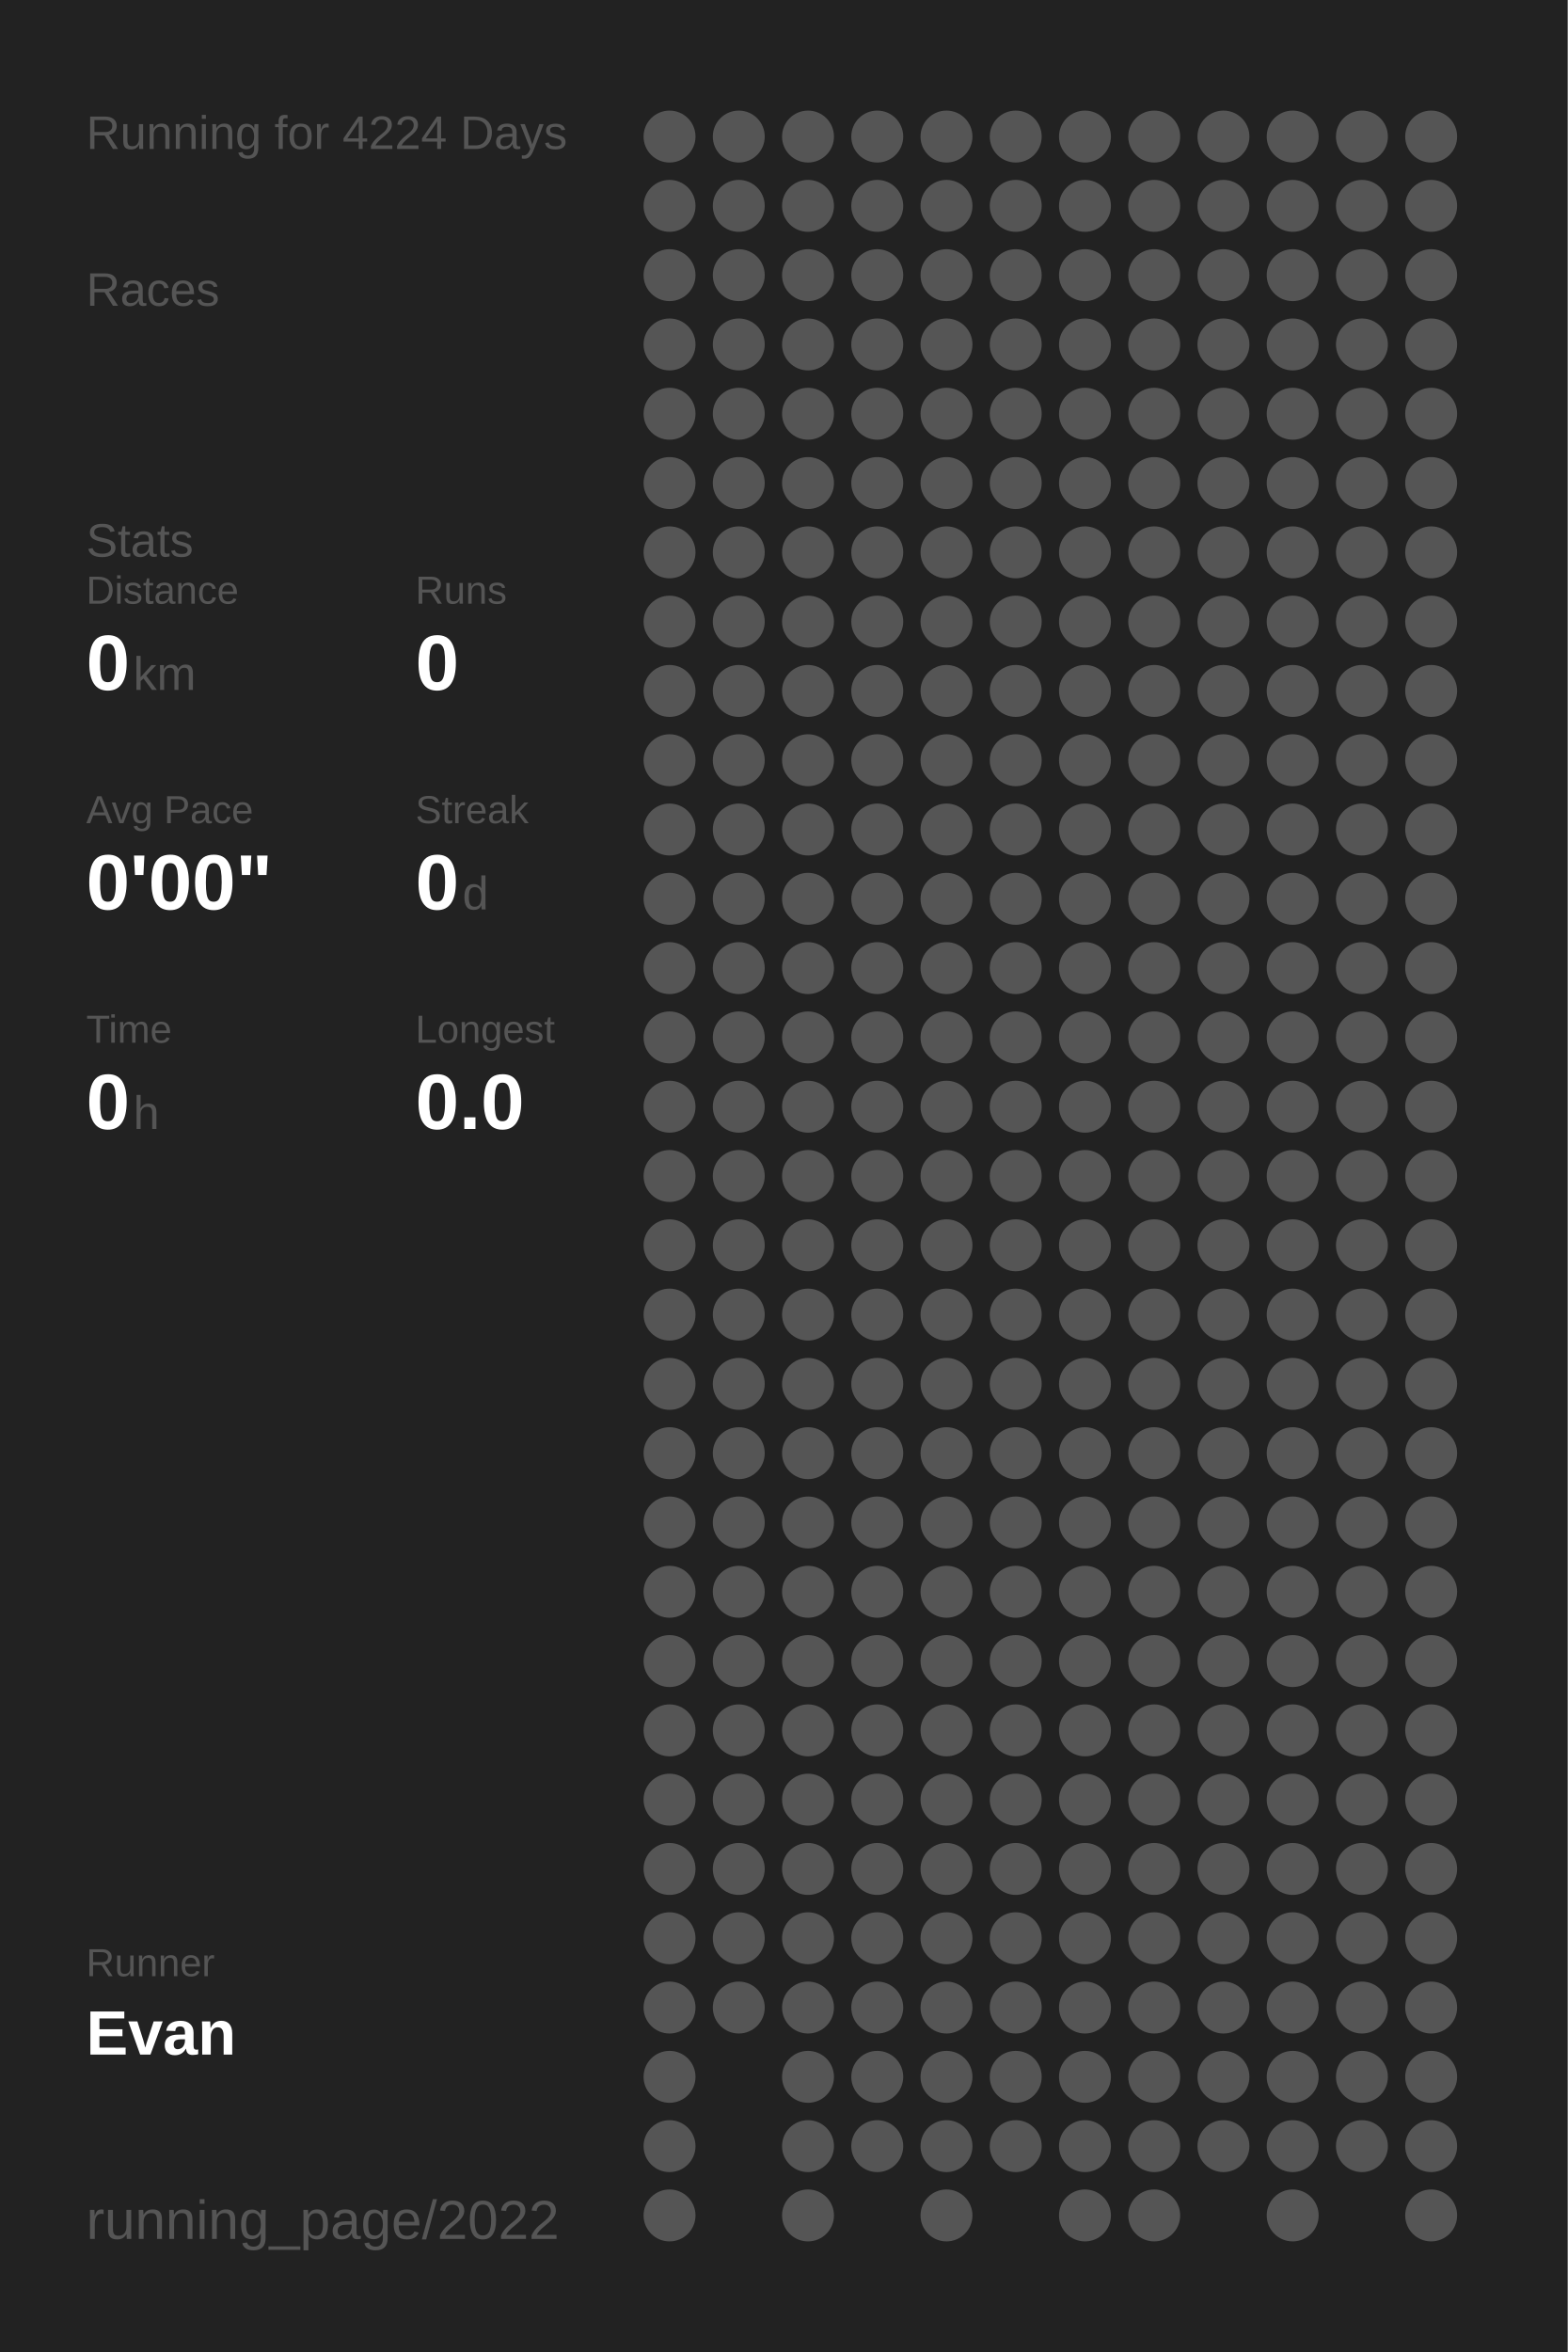
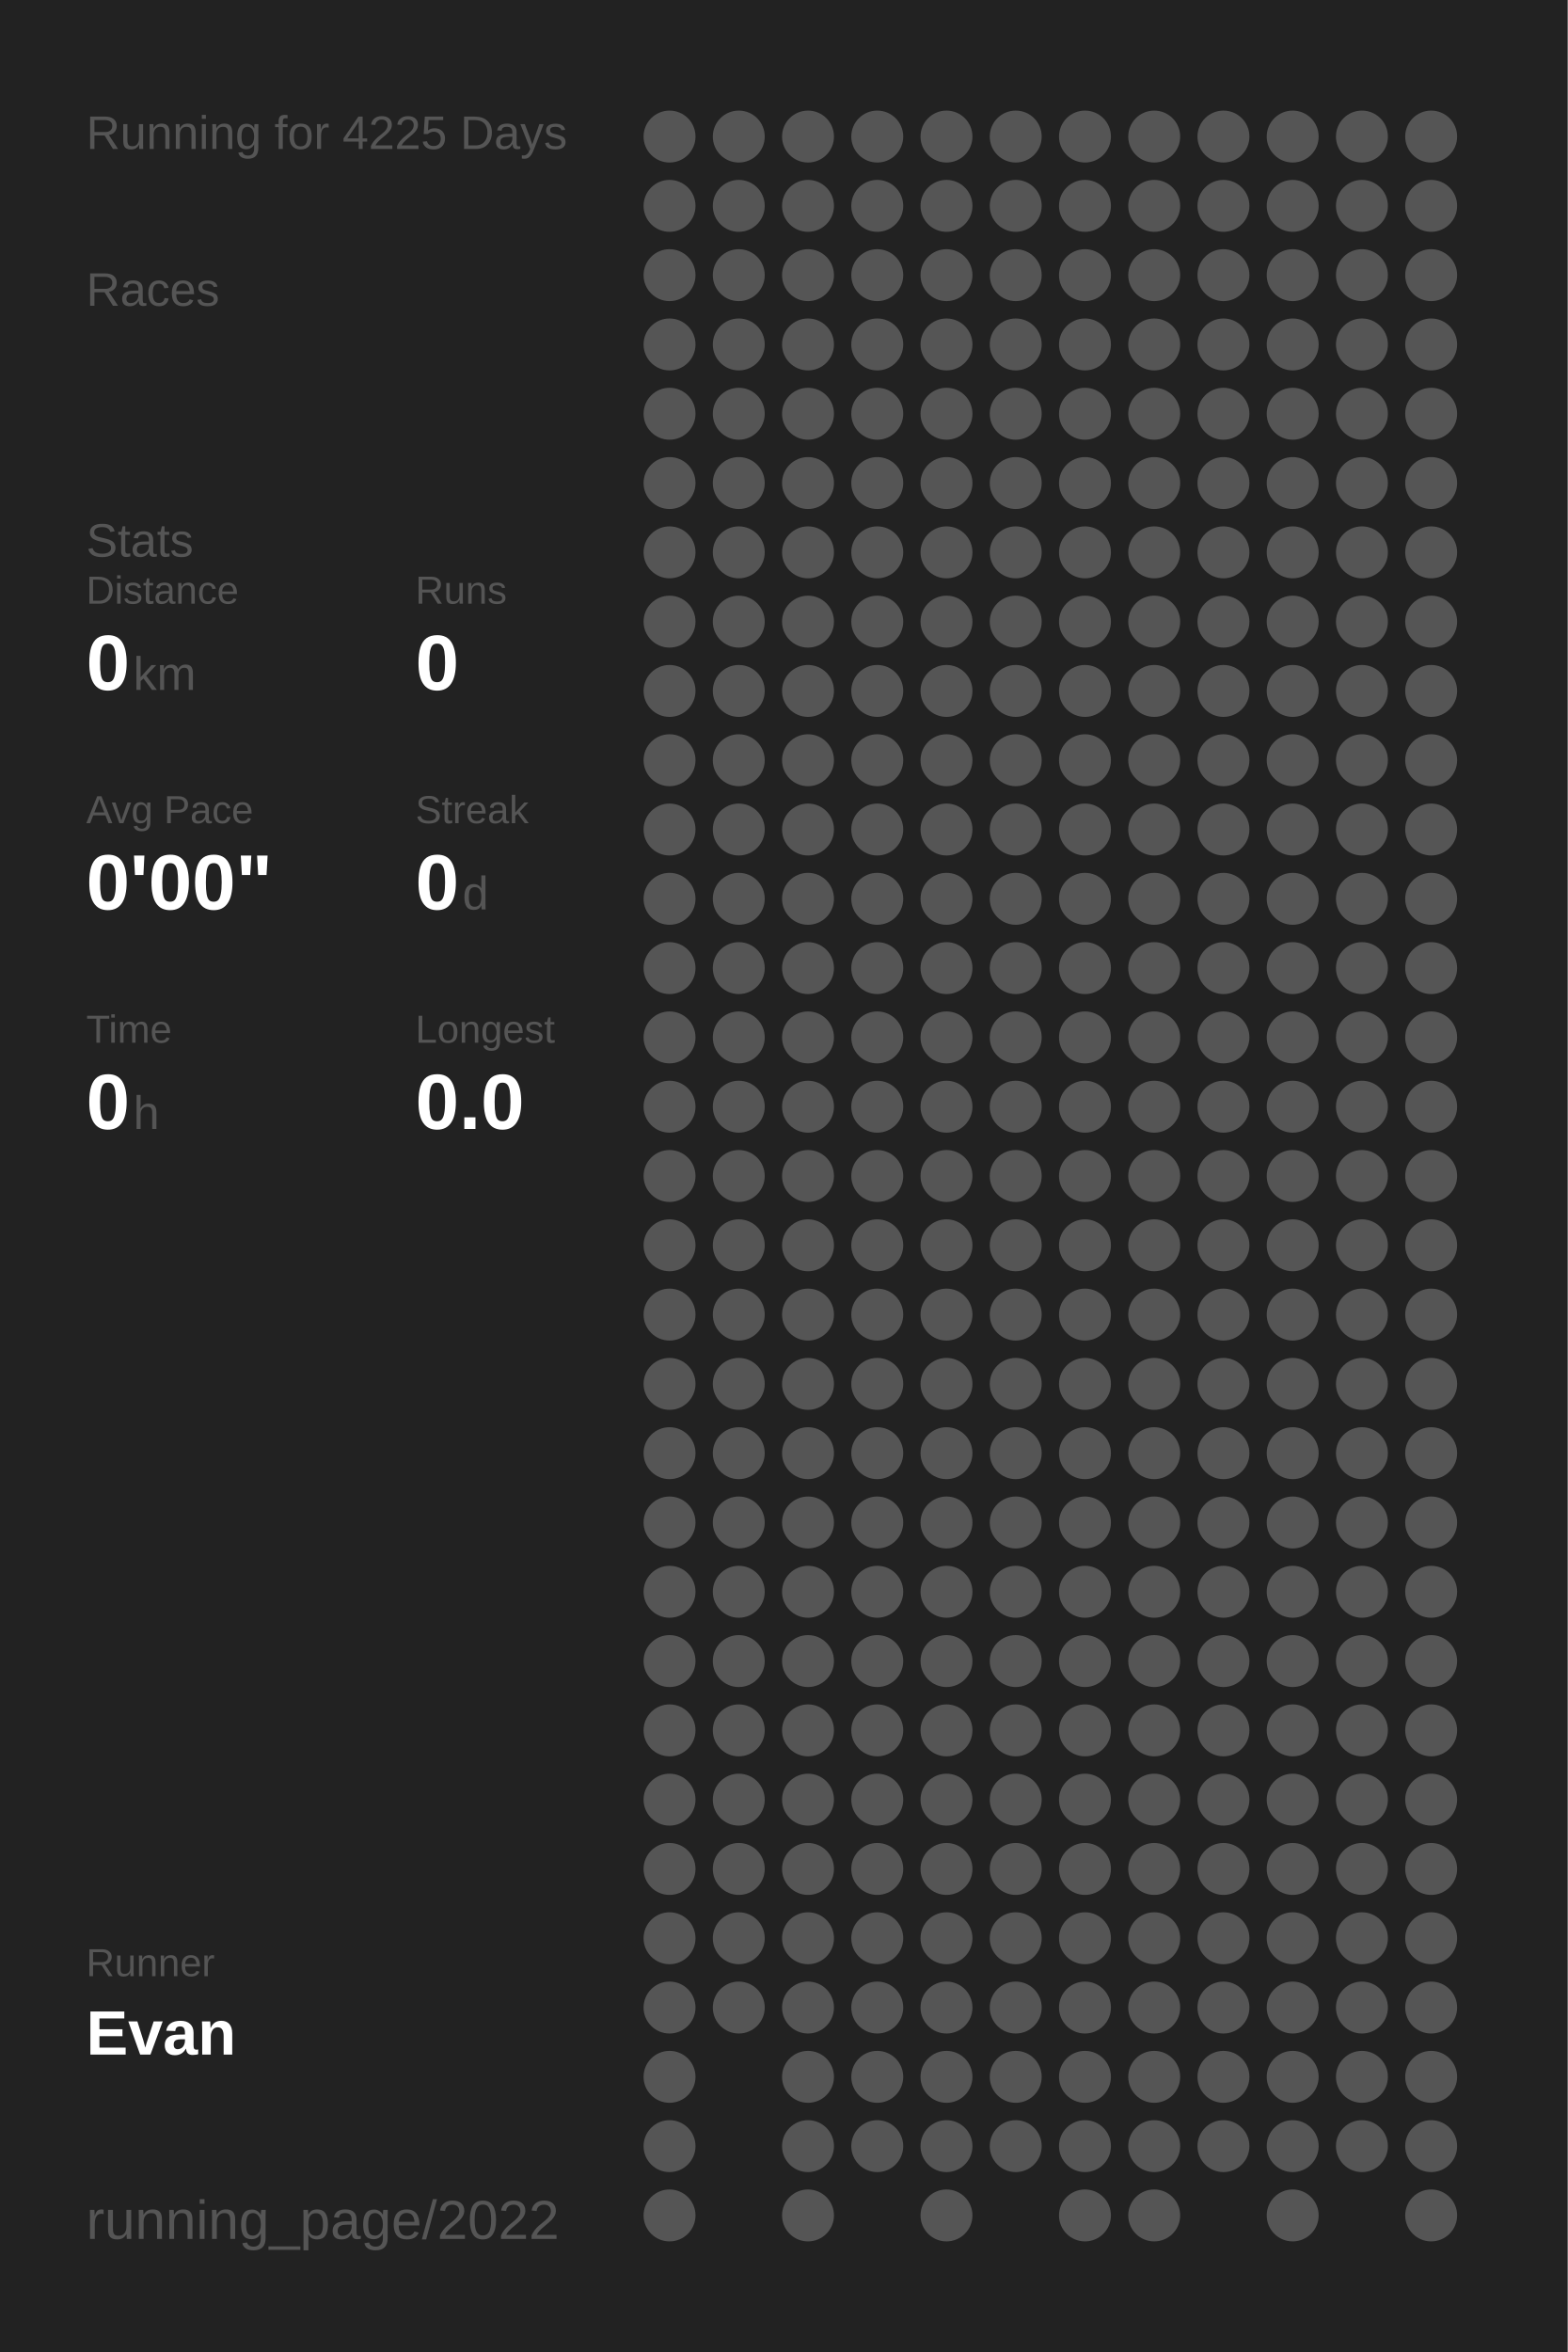
<svg xmlns="http://www.w3.org/2000/svg" baseProfile="full" height="300mm" version="1.1" viewBox="0,0,200,300" width="200mm">
  <defs />
  <rect fill="#222222" height="300" width="200" x="0" y="0" />
-   <text fill="#555555" style="font-size:6px; font-family:Arial;" x="11" y="19">Running for 4224 Days</text>
+   <text fill="#555555" style="font-size:6px; font-family:Arial;" x="11" y="19">Running for 4225 Days</text>
  <text fill="#555555" style="font-size:6px; font-family:Arial;" x="11" y="39">Races</text>
  <text fill="#555555" style="font-size:6px; font-family:Arial;" x="11" y="71">Stats</text>
  <text fill="#555555" style="font-size:5px; font-family:Arial;" x="11" y="77">Distance</text>
  <text fill="#FFFFFF" style="font-size:10px; font-family:Arial; font-weight:bold;" x="11" y="88">0</text>
  <text fill="#555555" style="font-size:6px; font-family:Arial;" x="17" y="88">km</text>
  <text fill="#555555" style="font-size:5px; font-family:Arial;" x="53" y="77">Runs</text>
  <text fill="#FFFFFF" style="font-size:10px; font-family:Arial; font-weight:bold;" x="53" y="88">0</text>
  <text fill="#555555" style="font-size:5px; font-family:Arial;" x="11" y="105">Avg Pace</text>
  <text fill="#FFFFFF" style="font-size:10px; font-family:Arial; font-weight:bold;" x="11" y="116">0'00"</text>
  <text fill="#555555" style="font-size:5px; font-family:Arial;" x="53" y="105">Streak</text>
  <text fill="#FFFFFF" style="font-size:10px; font-family:Arial; font-weight:bold;" x="53" y="116">0</text>
  <text fill="#555555" style="font-size:6px; font-family:Arial;" x="59" y="116">d</text>
  <text fill="#555555" style="font-size:5px; font-family:Arial;" x="11" y="133">Time</text>
  <text fill="#FFFFFF" style="font-size:10px; font-family:Arial; font-weight:bold;" x="11" y="144">0</text>
  <text fill="#555555" style="font-size:6px; font-family:Arial;" x="17" y="144">h</text>
  <text fill="#555555" style="font-size:5px; font-family:Arial;" x="53" y="133">Longest</text>
  <text fill="#FFFFFF" style="font-size:10px; font-family:Arial; font-weight:bold;" x="53" y="144">0.0</text>
  <text fill="#555555" style="font-size:5px; font-family:Arial;" x="11" y="252.065">Runner</text>
  <text fill="#FFFFFF" style="font-size:8px; font-family:Arial; font-weight:bold;" x="11" y="262.065">Evan</text>
  <text fill="#555555" style="font-size:7px; font-family:Arial;" x="11" y="285.581">running_page/2022</text>
  <circle cx="85.417" cy="17.419" fill="#555555" r="3.312" />
  <circle cx="85.417" cy="26.258" fill="#555555" r="3.312" />
  <circle cx="85.417" cy="35.097" fill="#555555" r="3.312" />
  <circle cx="85.417" cy="43.935" fill="#555555" r="3.312" />
  <circle cx="85.417" cy="52.774" fill="#555555" r="3.312" />
  <circle cx="85.417" cy="61.613" fill="#555555" r="3.312" />
  <circle cx="85.417" cy="70.452" fill="#555555" r="3.312" />
  <circle cx="85.417" cy="79.29" fill="#555555" r="3.312" />
  <circle cx="85.417" cy="88.129" fill="#555555" r="3.312" />
  <circle cx="85.417" cy="96.968" fill="#555555" r="3.312" />
  <circle cx="85.417" cy="105.806" fill="#555555" r="3.312" />
  <circle cx="85.417" cy="114.645" fill="#555555" r="3.312" />
  <circle cx="85.417" cy="123.484" fill="#555555" r="3.312" />
  <circle cx="85.417" cy="132.323" fill="#555555" r="3.312" />
  <circle cx="85.417" cy="141.161" fill="#555555" r="3.312" />
  <circle cx="85.417" cy="150" fill="#555555" r="3.312" />
  <circle cx="85.417" cy="158.839" fill="#555555" r="3.312" />
  <circle cx="85.417" cy="167.677" fill="#555555" r="3.312" />
  <circle cx="85.417" cy="176.516" fill="#555555" r="3.312" />
  <circle cx="85.417" cy="185.355" fill="#555555" r="3.312" />
  <circle cx="85.417" cy="194.194" fill="#555555" r="3.312" />
  <circle cx="85.417" cy="203.032" fill="#555555" r="3.312" />
  <circle cx="85.417" cy="211.871" fill="#555555" r="3.312" />
  <circle cx="85.417" cy="220.71" fill="#555555" r="3.312" />
  <circle cx="85.417" cy="229.548" fill="#555555" r="3.312" />
  <circle cx="85.417" cy="238.387" fill="#555555" r="3.312" />
  <circle cx="85.417" cy="247.226" fill="#555555" r="3.312" />
  <circle cx="85.417" cy="256.065" fill="#555555" r="3.312" />
  <circle cx="85.417" cy="264.903" fill="#555555" r="3.312" />
  <circle cx="85.417" cy="273.742" fill="#555555" r="3.312" />
  <circle cx="85.417" cy="282.581" fill="#555555" r="3.312" />
  <circle cx="94.25" cy="17.419" fill="#555555" r="3.312" />
  <circle cx="94.25" cy="26.258" fill="#555555" r="3.312" />
  <circle cx="94.25" cy="35.097" fill="#555555" r="3.312" />
  <circle cx="94.25" cy="43.935" fill="#555555" r="3.312" />
  <circle cx="94.25" cy="52.774" fill="#555555" r="3.312" />
  <circle cx="94.25" cy="61.613" fill="#555555" r="3.312" />
  <circle cx="94.25" cy="70.452" fill="#555555" r="3.312" />
  <circle cx="94.25" cy="79.29" fill="#555555" r="3.312" />
  <circle cx="94.25" cy="88.129" fill="#555555" r="3.312" />
  <circle cx="94.25" cy="96.968" fill="#555555" r="3.312" />
  <circle cx="94.25" cy="105.806" fill="#555555" r="3.312" />
  <circle cx="94.25" cy="114.645" fill="#555555" r="3.312" />
  <circle cx="94.25" cy="123.484" fill="#555555" r="3.312" />
  <circle cx="94.25" cy="132.323" fill="#555555" r="3.312" />
  <circle cx="94.25" cy="141.161" fill="#555555" r="3.312" />
  <circle cx="94.25" cy="150" fill="#555555" r="3.312" />
  <circle cx="94.25" cy="158.839" fill="#555555" r="3.312" />
  <circle cx="94.25" cy="167.677" fill="#555555" r="3.312" />
  <circle cx="94.25" cy="176.516" fill="#555555" r="3.312" />
  <circle cx="94.25" cy="185.355" fill="#555555" r="3.312" />
  <circle cx="94.25" cy="194.194" fill="#555555" r="3.312" />
  <circle cx="94.25" cy="203.032" fill="#555555" r="3.312" />
  <circle cx="94.25" cy="211.871" fill="#555555" r="3.312" />
  <circle cx="94.25" cy="220.71" fill="#555555" r="3.312" />
  <circle cx="94.25" cy="229.548" fill="#555555" r="3.312" />
  <circle cx="94.25" cy="238.387" fill="#555555" r="3.312" />
  <circle cx="94.25" cy="247.226" fill="#555555" r="3.312" />
  <circle cx="94.25" cy="256.065" fill="#555555" r="3.312" />
  <circle cx="103.083" cy="17.419" fill="#555555" r="3.312" />
  <circle cx="103.083" cy="26.258" fill="#555555" r="3.312" />
  <circle cx="103.083" cy="35.097" fill="#555555" r="3.312" />
  <circle cx="103.083" cy="43.935" fill="#555555" r="3.312" />
  <circle cx="103.083" cy="52.774" fill="#555555" r="3.312" />
  <circle cx="103.083" cy="61.613" fill="#555555" r="3.312" />
  <circle cx="103.083" cy="70.452" fill="#555555" r="3.312" />
  <circle cx="103.083" cy="79.29" fill="#555555" r="3.312" />
  <circle cx="103.083" cy="88.129" fill="#555555" r="3.312" />
  <circle cx="103.083" cy="96.968" fill="#555555" r="3.312" />
  <circle cx="103.083" cy="105.806" fill="#555555" r="3.312" />
  <circle cx="103.083" cy="114.645" fill="#555555" r="3.312" />
  <circle cx="103.083" cy="123.484" fill="#555555" r="3.312" />
  <circle cx="103.083" cy="132.323" fill="#555555" r="3.312" />
  <circle cx="103.083" cy="141.161" fill="#555555" r="3.312" />
  <circle cx="103.083" cy="150" fill="#555555" r="3.312" />
  <circle cx="103.083" cy="158.839" fill="#555555" r="3.312" />
  <circle cx="103.083" cy="167.677" fill="#555555" r="3.312" />
  <circle cx="103.083" cy="176.516" fill="#555555" r="3.312" />
  <circle cx="103.083" cy="185.355" fill="#555555" r="3.312" />
  <circle cx="103.083" cy="194.194" fill="#555555" r="3.312" />
  <circle cx="103.083" cy="203.032" fill="#555555" r="3.312" />
  <circle cx="103.083" cy="211.871" fill="#555555" r="3.312" />
  <circle cx="103.083" cy="220.71" fill="#555555" r="3.312" />
  <circle cx="103.083" cy="229.548" fill="#555555" r="3.312" />
  <circle cx="103.083" cy="238.387" fill="#555555" r="3.312" />
  <circle cx="103.083" cy="247.226" fill="#555555" r="3.312" />
  <circle cx="103.083" cy="256.065" fill="#555555" r="3.312" />
  <circle cx="103.083" cy="264.903" fill="#555555" r="3.312" />
  <circle cx="103.083" cy="273.742" fill="#555555" r="3.312" />
  <circle cx="103.083" cy="282.581" fill="#555555" r="3.312" />
  <circle cx="111.917" cy="17.419" fill="#555555" r="3.312" />
  <circle cx="111.917" cy="26.258" fill="#555555" r="3.312" />
  <circle cx="111.917" cy="35.097" fill="#555555" r="3.312" />
  <circle cx="111.917" cy="43.935" fill="#555555" r="3.312" />
  <circle cx="111.917" cy="52.774" fill="#555555" r="3.312" />
  <circle cx="111.917" cy="61.613" fill="#555555" r="3.312" />
  <circle cx="111.917" cy="70.452" fill="#555555" r="3.312" />
  <circle cx="111.917" cy="79.29" fill="#555555" r="3.312" />
  <circle cx="111.917" cy="88.129" fill="#555555" r="3.312" />
  <circle cx="111.917" cy="96.968" fill="#555555" r="3.312" />
  <circle cx="111.917" cy="105.806" fill="#555555" r="3.312" />
  <circle cx="111.917" cy="114.645" fill="#555555" r="3.312" />
  <circle cx="111.917" cy="123.484" fill="#555555" r="3.312" />
  <circle cx="111.917" cy="132.323" fill="#555555" r="3.312" />
  <circle cx="111.917" cy="141.161" fill="#555555" r="3.312" />
  <circle cx="111.917" cy="150" fill="#555555" r="3.312" />
  <circle cx="111.917" cy="158.839" fill="#555555" r="3.312" />
  <circle cx="111.917" cy="167.677" fill="#555555" r="3.312" />
  <circle cx="111.917" cy="176.516" fill="#555555" r="3.312" />
  <circle cx="111.917" cy="185.355" fill="#555555" r="3.312" />
  <circle cx="111.917" cy="194.194" fill="#555555" r="3.312" />
  <circle cx="111.917" cy="203.032" fill="#555555" r="3.312" />
  <circle cx="111.917" cy="211.871" fill="#555555" r="3.312" />
  <circle cx="111.917" cy="220.71" fill="#555555" r="3.312" />
  <circle cx="111.917" cy="229.548" fill="#555555" r="3.312" />
  <circle cx="111.917" cy="238.387" fill="#555555" r="3.312" />
  <circle cx="111.917" cy="247.226" fill="#555555" r="3.312" />
  <circle cx="111.917" cy="256.065" fill="#555555" r="3.312" />
  <circle cx="111.917" cy="264.903" fill="#555555" r="3.312" />
  <circle cx="111.917" cy="273.742" fill="#555555" r="3.312" />
  <circle cx="120.75" cy="17.419" fill="#555555" r="3.312" />
  <circle cx="120.75" cy="26.258" fill="#555555" r="3.312" />
  <circle cx="120.75" cy="35.097" fill="#555555" r="3.312" />
  <circle cx="120.75" cy="43.935" fill="#555555" r="3.312" />
  <circle cx="120.75" cy="52.774" fill="#555555" r="3.312" />
  <circle cx="120.75" cy="61.613" fill="#555555" r="3.312" />
  <circle cx="120.75" cy="70.452" fill="#555555" r="3.312" />
  <circle cx="120.75" cy="79.29" fill="#555555" r="3.312" />
  <circle cx="120.75" cy="88.129" fill="#555555" r="3.312" />
  <circle cx="120.75" cy="96.968" fill="#555555" r="3.312" />
  <circle cx="120.75" cy="105.806" fill="#555555" r="3.312" />
  <circle cx="120.75" cy="114.645" fill="#555555" r="3.312" />
  <circle cx="120.75" cy="123.484" fill="#555555" r="3.312" />
  <circle cx="120.75" cy="132.323" fill="#555555" r="3.312" />
  <circle cx="120.75" cy="141.161" fill="#555555" r="3.312" />
  <circle cx="120.75" cy="150" fill="#555555" r="3.312" />
  <circle cx="120.75" cy="158.839" fill="#555555" r="3.312" />
  <circle cx="120.75" cy="167.677" fill="#555555" r="3.312" />
  <circle cx="120.75" cy="176.516" fill="#555555" r="3.312" />
  <circle cx="120.75" cy="185.355" fill="#555555" r="3.312" />
  <circle cx="120.75" cy="194.194" fill="#555555" r="3.312" />
  <circle cx="120.75" cy="203.032" fill="#555555" r="3.312" />
  <circle cx="120.75" cy="211.871" fill="#555555" r="3.312" />
  <circle cx="120.75" cy="220.71" fill="#555555" r="3.312" />
  <circle cx="120.75" cy="229.548" fill="#555555" r="3.312" />
  <circle cx="120.75" cy="238.387" fill="#555555" r="3.312" />
  <circle cx="120.75" cy="247.226" fill="#555555" r="3.312" />
  <circle cx="120.75" cy="256.065" fill="#555555" r="3.312" />
  <circle cx="120.75" cy="264.903" fill="#555555" r="3.312" />
  <circle cx="120.75" cy="273.742" fill="#555555" r="3.312" />
  <circle cx="120.75" cy="282.581" fill="#555555" r="3.312" />
  <circle cx="129.583" cy="17.419" fill="#555555" r="3.312" />
  <circle cx="129.583" cy="26.258" fill="#555555" r="3.312" />
  <circle cx="129.583" cy="35.097" fill="#555555" r="3.312" />
  <circle cx="129.583" cy="43.935" fill="#555555" r="3.312" />
  <circle cx="129.583" cy="52.774" fill="#555555" r="3.312" />
  <circle cx="129.583" cy="61.613" fill="#555555" r="3.312" />
  <circle cx="129.583" cy="70.452" fill="#555555" r="3.312" />
  <circle cx="129.583" cy="79.29" fill="#555555" r="3.312" />
  <circle cx="129.583" cy="88.129" fill="#555555" r="3.312" />
  <circle cx="129.583" cy="96.968" fill="#555555" r="3.312" />
  <circle cx="129.583" cy="105.806" fill="#555555" r="3.312" />
  <circle cx="129.583" cy="114.645" fill="#555555" r="3.312" />
  <circle cx="129.583" cy="123.484" fill="#555555" r="3.312" />
  <circle cx="129.583" cy="132.323" fill="#555555" r="3.312" />
  <circle cx="129.583" cy="141.161" fill="#555555" r="3.312" />
  <circle cx="129.583" cy="150" fill="#555555" r="3.312" />
  <circle cx="129.583" cy="158.839" fill="#555555" r="3.312" />
  <circle cx="129.583" cy="167.677" fill="#555555" r="3.312" />
  <circle cx="129.583" cy="176.516" fill="#555555" r="3.312" />
  <circle cx="129.583" cy="185.355" fill="#555555" r="3.312" />
  <circle cx="129.583" cy="194.194" fill="#555555" r="3.312" />
  <circle cx="129.583" cy="203.032" fill="#555555" r="3.312" />
  <circle cx="129.583" cy="211.871" fill="#555555" r="3.312" />
  <circle cx="129.583" cy="220.71" fill="#555555" r="3.312" />
  <circle cx="129.583" cy="229.548" fill="#555555" r="3.312" />
  <circle cx="129.583" cy="238.387" fill="#555555" r="3.312" />
  <circle cx="129.583" cy="247.226" fill="#555555" r="3.312" />
  <circle cx="129.583" cy="256.065" fill="#555555" r="3.312" />
  <circle cx="129.583" cy="264.903" fill="#555555" r="3.312" />
  <circle cx="129.583" cy="273.742" fill="#555555" r="3.312" />
  <circle cx="138.417" cy="17.419" fill="#555555" r="3.312" />
  <circle cx="138.417" cy="26.258" fill="#555555" r="3.312" />
  <circle cx="138.417" cy="35.097" fill="#555555" r="3.312" />
  <circle cx="138.417" cy="43.935" fill="#555555" r="3.312" />
  <circle cx="138.417" cy="52.774" fill="#555555" r="3.312" />
  <circle cx="138.417" cy="61.613" fill="#555555" r="3.312" />
  <circle cx="138.417" cy="70.452" fill="#555555" r="3.312" />
  <circle cx="138.417" cy="79.29" fill="#555555" r="3.312" />
  <circle cx="138.417" cy="88.129" fill="#555555" r="3.312" />
  <circle cx="138.417" cy="96.968" fill="#555555" r="3.312" />
  <circle cx="138.417" cy="105.806" fill="#555555" r="3.312" />
  <circle cx="138.417" cy="114.645" fill="#555555" r="3.312" />
  <circle cx="138.417" cy="123.484" fill="#555555" r="3.312" />
  <circle cx="138.417" cy="132.323" fill="#555555" r="3.312" />
  <circle cx="138.417" cy="141.161" fill="#555555" r="3.312" />
  <circle cx="138.417" cy="150" fill="#555555" r="3.312" />
  <circle cx="138.417" cy="158.839" fill="#555555" r="3.312" />
  <circle cx="138.417" cy="167.677" fill="#555555" r="3.312" />
  <circle cx="138.417" cy="176.516" fill="#555555" r="3.312" />
  <circle cx="138.417" cy="185.355" fill="#555555" r="3.312" />
  <circle cx="138.417" cy="194.194" fill="#555555" r="3.312" />
  <circle cx="138.417" cy="203.032" fill="#555555" r="3.312" />
  <circle cx="138.417" cy="211.871" fill="#555555" r="3.312" />
  <circle cx="138.417" cy="220.71" fill="#555555" r="3.312" />
  <circle cx="138.417" cy="229.548" fill="#555555" r="3.312" />
  <circle cx="138.417" cy="238.387" fill="#555555" r="3.312" />
  <circle cx="138.417" cy="247.226" fill="#555555" r="3.312" />
  <circle cx="138.417" cy="256.065" fill="#555555" r="3.312" />
  <circle cx="138.417" cy="264.903" fill="#555555" r="3.312" />
  <circle cx="138.417" cy="273.742" fill="#555555" r="3.312" />
  <circle cx="138.417" cy="282.581" fill="#555555" r="3.312" />
  <circle cx="147.25" cy="17.419" fill="#555555" r="3.312" />
  <circle cx="147.25" cy="26.258" fill="#555555" r="3.312" />
  <circle cx="147.25" cy="35.097" fill="#555555" r="3.312" />
  <circle cx="147.25" cy="43.935" fill="#555555" r="3.312" />
  <circle cx="147.25" cy="52.774" fill="#555555" r="3.312" />
  <circle cx="147.25" cy="61.613" fill="#555555" r="3.312" />
  <circle cx="147.25" cy="70.452" fill="#555555" r="3.312" />
  <circle cx="147.25" cy="79.29" fill="#555555" r="3.312" />
  <circle cx="147.25" cy="88.129" fill="#555555" r="3.312" />
  <circle cx="147.25" cy="96.968" fill="#555555" r="3.312" />
  <circle cx="147.25" cy="105.806" fill="#555555" r="3.312" />
  <circle cx="147.25" cy="114.645" fill="#555555" r="3.312" />
  <circle cx="147.25" cy="123.484" fill="#555555" r="3.312" />
  <circle cx="147.25" cy="132.323" fill="#555555" r="3.312" />
  <circle cx="147.25" cy="141.161" fill="#555555" r="3.312" />
  <circle cx="147.25" cy="150" fill="#555555" r="3.312" />
  <circle cx="147.25" cy="158.839" fill="#555555" r="3.312" />
  <circle cx="147.25" cy="167.677" fill="#555555" r="3.312" />
  <circle cx="147.25" cy="176.516" fill="#555555" r="3.312" />
  <circle cx="147.25" cy="185.355" fill="#555555" r="3.312" />
  <circle cx="147.25" cy="194.194" fill="#555555" r="3.312" />
  <circle cx="147.25" cy="203.032" fill="#555555" r="3.312" />
  <circle cx="147.25" cy="211.871" fill="#555555" r="3.312" />
  <circle cx="147.25" cy="220.71" fill="#555555" r="3.312" />
  <circle cx="147.25" cy="229.548" fill="#555555" r="3.312" />
  <circle cx="147.25" cy="238.387" fill="#555555" r="3.312" />
  <circle cx="147.25" cy="247.226" fill="#555555" r="3.312" />
  <circle cx="147.25" cy="256.065" fill="#555555" r="3.312" />
  <circle cx="147.25" cy="264.903" fill="#555555" r="3.312" />
  <circle cx="147.25" cy="273.742" fill="#555555" r="3.312" />
  <circle cx="147.25" cy="282.581" fill="#555555" r="3.312" />
  <circle cx="156.083" cy="17.419" fill="#555555" r="3.312" />
  <circle cx="156.083" cy="26.258" fill="#555555" r="3.312" />
  <circle cx="156.083" cy="35.097" fill="#555555" r="3.312" />
  <circle cx="156.083" cy="43.935" fill="#555555" r="3.312" />
  <circle cx="156.083" cy="52.774" fill="#555555" r="3.312" />
  <circle cx="156.083" cy="61.613" fill="#555555" r="3.312" />
  <circle cx="156.083" cy="70.452" fill="#555555" r="3.312" />
  <circle cx="156.083" cy="79.29" fill="#555555" r="3.312" />
  <circle cx="156.083" cy="88.129" fill="#555555" r="3.312" />
  <circle cx="156.083" cy="96.968" fill="#555555" r="3.312" />
  <circle cx="156.083" cy="105.806" fill="#555555" r="3.312" />
  <circle cx="156.083" cy="114.645" fill="#555555" r="3.312" />
  <circle cx="156.083" cy="123.484" fill="#555555" r="3.312" />
  <circle cx="156.083" cy="132.323" fill="#555555" r="3.312" />
  <circle cx="156.083" cy="141.161" fill="#555555" r="3.312" />
  <circle cx="156.083" cy="150" fill="#555555" r="3.312" />
  <circle cx="156.083" cy="158.839" fill="#555555" r="3.312" />
  <circle cx="156.083" cy="167.677" fill="#555555" r="3.312" />
  <circle cx="156.083" cy="176.516" fill="#555555" r="3.312" />
  <circle cx="156.083" cy="185.355" fill="#555555" r="3.312" />
  <circle cx="156.083" cy="194.194" fill="#555555" r="3.312" />
  <circle cx="156.083" cy="203.032" fill="#555555" r="3.312" />
  <circle cx="156.083" cy="211.871" fill="#555555" r="3.312" />
  <circle cx="156.083" cy="220.71" fill="#555555" r="3.312" />
  <circle cx="156.083" cy="229.548" fill="#555555" r="3.312" />
  <circle cx="156.083" cy="238.387" fill="#555555" r="3.312" />
  <circle cx="156.083" cy="247.226" fill="#555555" r="3.312" />
  <circle cx="156.083" cy="256.065" fill="#555555" r="3.312" />
  <circle cx="156.083" cy="264.903" fill="#555555" r="3.312" />
  <circle cx="156.083" cy="273.742" fill="#555555" r="3.312" />
  <circle cx="164.917" cy="17.419" fill="#555555" r="3.312" />
  <circle cx="164.917" cy="26.258" fill="#555555" r="3.312" />
  <circle cx="164.917" cy="35.097" fill="#555555" r="3.312" />
  <circle cx="164.917" cy="43.935" fill="#555555" r="3.312" />
  <circle cx="164.917" cy="52.774" fill="#555555" r="3.312" />
  <circle cx="164.917" cy="61.613" fill="#555555" r="3.312" />
  <circle cx="164.917" cy="70.452" fill="#555555" r="3.312" />
  <circle cx="164.917" cy="79.29" fill="#555555" r="3.312" />
  <circle cx="164.917" cy="88.129" fill="#555555" r="3.312" />
  <circle cx="164.917" cy="96.968" fill="#555555" r="3.312" />
  <circle cx="164.917" cy="105.806" fill="#555555" r="3.312" />
  <circle cx="164.917" cy="114.645" fill="#555555" r="3.312" />
  <circle cx="164.917" cy="123.484" fill="#555555" r="3.312" />
  <circle cx="164.917" cy="132.323" fill="#555555" r="3.312" />
  <circle cx="164.917" cy="141.161" fill="#555555" r="3.312" />
  <circle cx="164.917" cy="150" fill="#555555" r="3.312" />
  <circle cx="164.917" cy="158.839" fill="#555555" r="3.312" />
  <circle cx="164.917" cy="167.677" fill="#555555" r="3.312" />
  <circle cx="164.917" cy="176.516" fill="#555555" r="3.312" />
  <circle cx="164.917" cy="185.355" fill="#555555" r="3.312" />
  <circle cx="164.917" cy="194.194" fill="#555555" r="3.312" />
  <circle cx="164.917" cy="203.032" fill="#555555" r="3.312" />
  <circle cx="164.917" cy="211.871" fill="#555555" r="3.312" />
  <circle cx="164.917" cy="220.71" fill="#555555" r="3.312" />
  <circle cx="164.917" cy="229.548" fill="#555555" r="3.312" />
  <circle cx="164.917" cy="238.387" fill="#555555" r="3.312" />
  <circle cx="164.917" cy="247.226" fill="#555555" r="3.312" />
  <circle cx="164.917" cy="256.065" fill="#555555" r="3.312" />
  <circle cx="164.917" cy="264.903" fill="#555555" r="3.312" />
  <circle cx="164.917" cy="273.742" fill="#555555" r="3.312" />
  <circle cx="164.917" cy="282.581" fill="#555555" r="3.312" />
  <circle cx="173.75" cy="17.419" fill="#555555" r="3.312" />
  <circle cx="173.75" cy="26.258" fill="#555555" r="3.312" />
  <circle cx="173.75" cy="35.097" fill="#555555" r="3.312" />
  <circle cx="173.75" cy="43.935" fill="#555555" r="3.312" />
  <circle cx="173.75" cy="52.774" fill="#555555" r="3.312" />
  <circle cx="173.75" cy="61.613" fill="#555555" r="3.312" />
  <circle cx="173.75" cy="70.452" fill="#555555" r="3.312" />
  <circle cx="173.75" cy="79.29" fill="#555555" r="3.312" />
  <circle cx="173.75" cy="88.129" fill="#555555" r="3.312" />
  <circle cx="173.75" cy="96.968" fill="#555555" r="3.312" />
  <circle cx="173.75" cy="105.806" fill="#555555" r="3.312" />
  <circle cx="173.75" cy="114.645" fill="#555555" r="3.312" />
  <circle cx="173.75" cy="123.484" fill="#555555" r="3.312" />
  <circle cx="173.75" cy="132.323" fill="#555555" r="3.312" />
  <circle cx="173.75" cy="141.161" fill="#555555" r="3.312" />
  <circle cx="173.75" cy="150" fill="#555555" r="3.312" />
  <circle cx="173.75" cy="158.839" fill="#555555" r="3.312" />
  <circle cx="173.75" cy="167.677" fill="#555555" r="3.312" />
  <circle cx="173.75" cy="176.516" fill="#555555" r="3.312" />
  <circle cx="173.75" cy="185.355" fill="#555555" r="3.312" />
  <circle cx="173.75" cy="194.194" fill="#555555" r="3.312" />
  <circle cx="173.75" cy="203.032" fill="#555555" r="3.312" />
  <circle cx="173.75" cy="211.871" fill="#555555" r="3.312" />
  <circle cx="173.75" cy="220.71" fill="#555555" r="3.312" />
  <circle cx="173.75" cy="229.548" fill="#555555" r="3.312" />
  <circle cx="173.75" cy="238.387" fill="#555555" r="3.312" />
  <circle cx="173.75" cy="247.226" fill="#555555" r="3.312" />
  <circle cx="173.75" cy="256.065" fill="#555555" r="3.312" />
  <circle cx="173.75" cy="264.903" fill="#555555" r="3.312" />
  <circle cx="173.75" cy="273.742" fill="#555555" r="3.312" />
  <circle cx="182.583" cy="17.419" fill="#555555" r="3.312" />
  <circle cx="182.583" cy="26.258" fill="#555555" r="3.312" />
  <circle cx="182.583" cy="35.097" fill="#555555" r="3.312" />
  <circle cx="182.583" cy="43.935" fill="#555555" r="3.312" />
  <circle cx="182.583" cy="52.774" fill="#555555" r="3.312" />
  <circle cx="182.583" cy="61.613" fill="#555555" r="3.312" />
  <circle cx="182.583" cy="70.452" fill="#555555" r="3.312" />
  <circle cx="182.583" cy="79.29" fill="#555555" r="3.312" />
  <circle cx="182.583" cy="88.129" fill="#555555" r="3.312" />
  <circle cx="182.583" cy="96.968" fill="#555555" r="3.312" />
  <circle cx="182.583" cy="105.806" fill="#555555" r="3.312" />
  <circle cx="182.583" cy="114.645" fill="#555555" r="3.312" />
  <circle cx="182.583" cy="123.484" fill="#555555" r="3.312" />
  <circle cx="182.583" cy="132.323" fill="#555555" r="3.312" />
  <circle cx="182.583" cy="141.161" fill="#555555" r="3.312" />
  <circle cx="182.583" cy="150" fill="#555555" r="3.312" />
  <circle cx="182.583" cy="158.839" fill="#555555" r="3.312" />
  <circle cx="182.583" cy="167.677" fill="#555555" r="3.312" />
  <circle cx="182.583" cy="176.516" fill="#555555" r="3.312" />
  <circle cx="182.583" cy="185.355" fill="#555555" r="3.312" />
  <circle cx="182.583" cy="194.194" fill="#555555" r="3.312" />
  <circle cx="182.583" cy="203.032" fill="#555555" r="3.312" />
  <circle cx="182.583" cy="211.871" fill="#555555" r="3.312" />
  <circle cx="182.583" cy="220.71" fill="#555555" r="3.312" />
  <circle cx="182.583" cy="229.548" fill="#555555" r="3.312" />
  <circle cx="182.583" cy="238.387" fill="#555555" r="3.312" />
  <circle cx="182.583" cy="247.226" fill="#555555" r="3.312" />
  <circle cx="182.583" cy="256.065" fill="#555555" r="3.312" />
  <circle cx="182.583" cy="264.903" fill="#555555" r="3.312" />
  <circle cx="182.583" cy="273.742" fill="#555555" r="3.312" />
  <circle cx="182.583" cy="282.581" fill="#555555" r="3.312" />
</svg>
